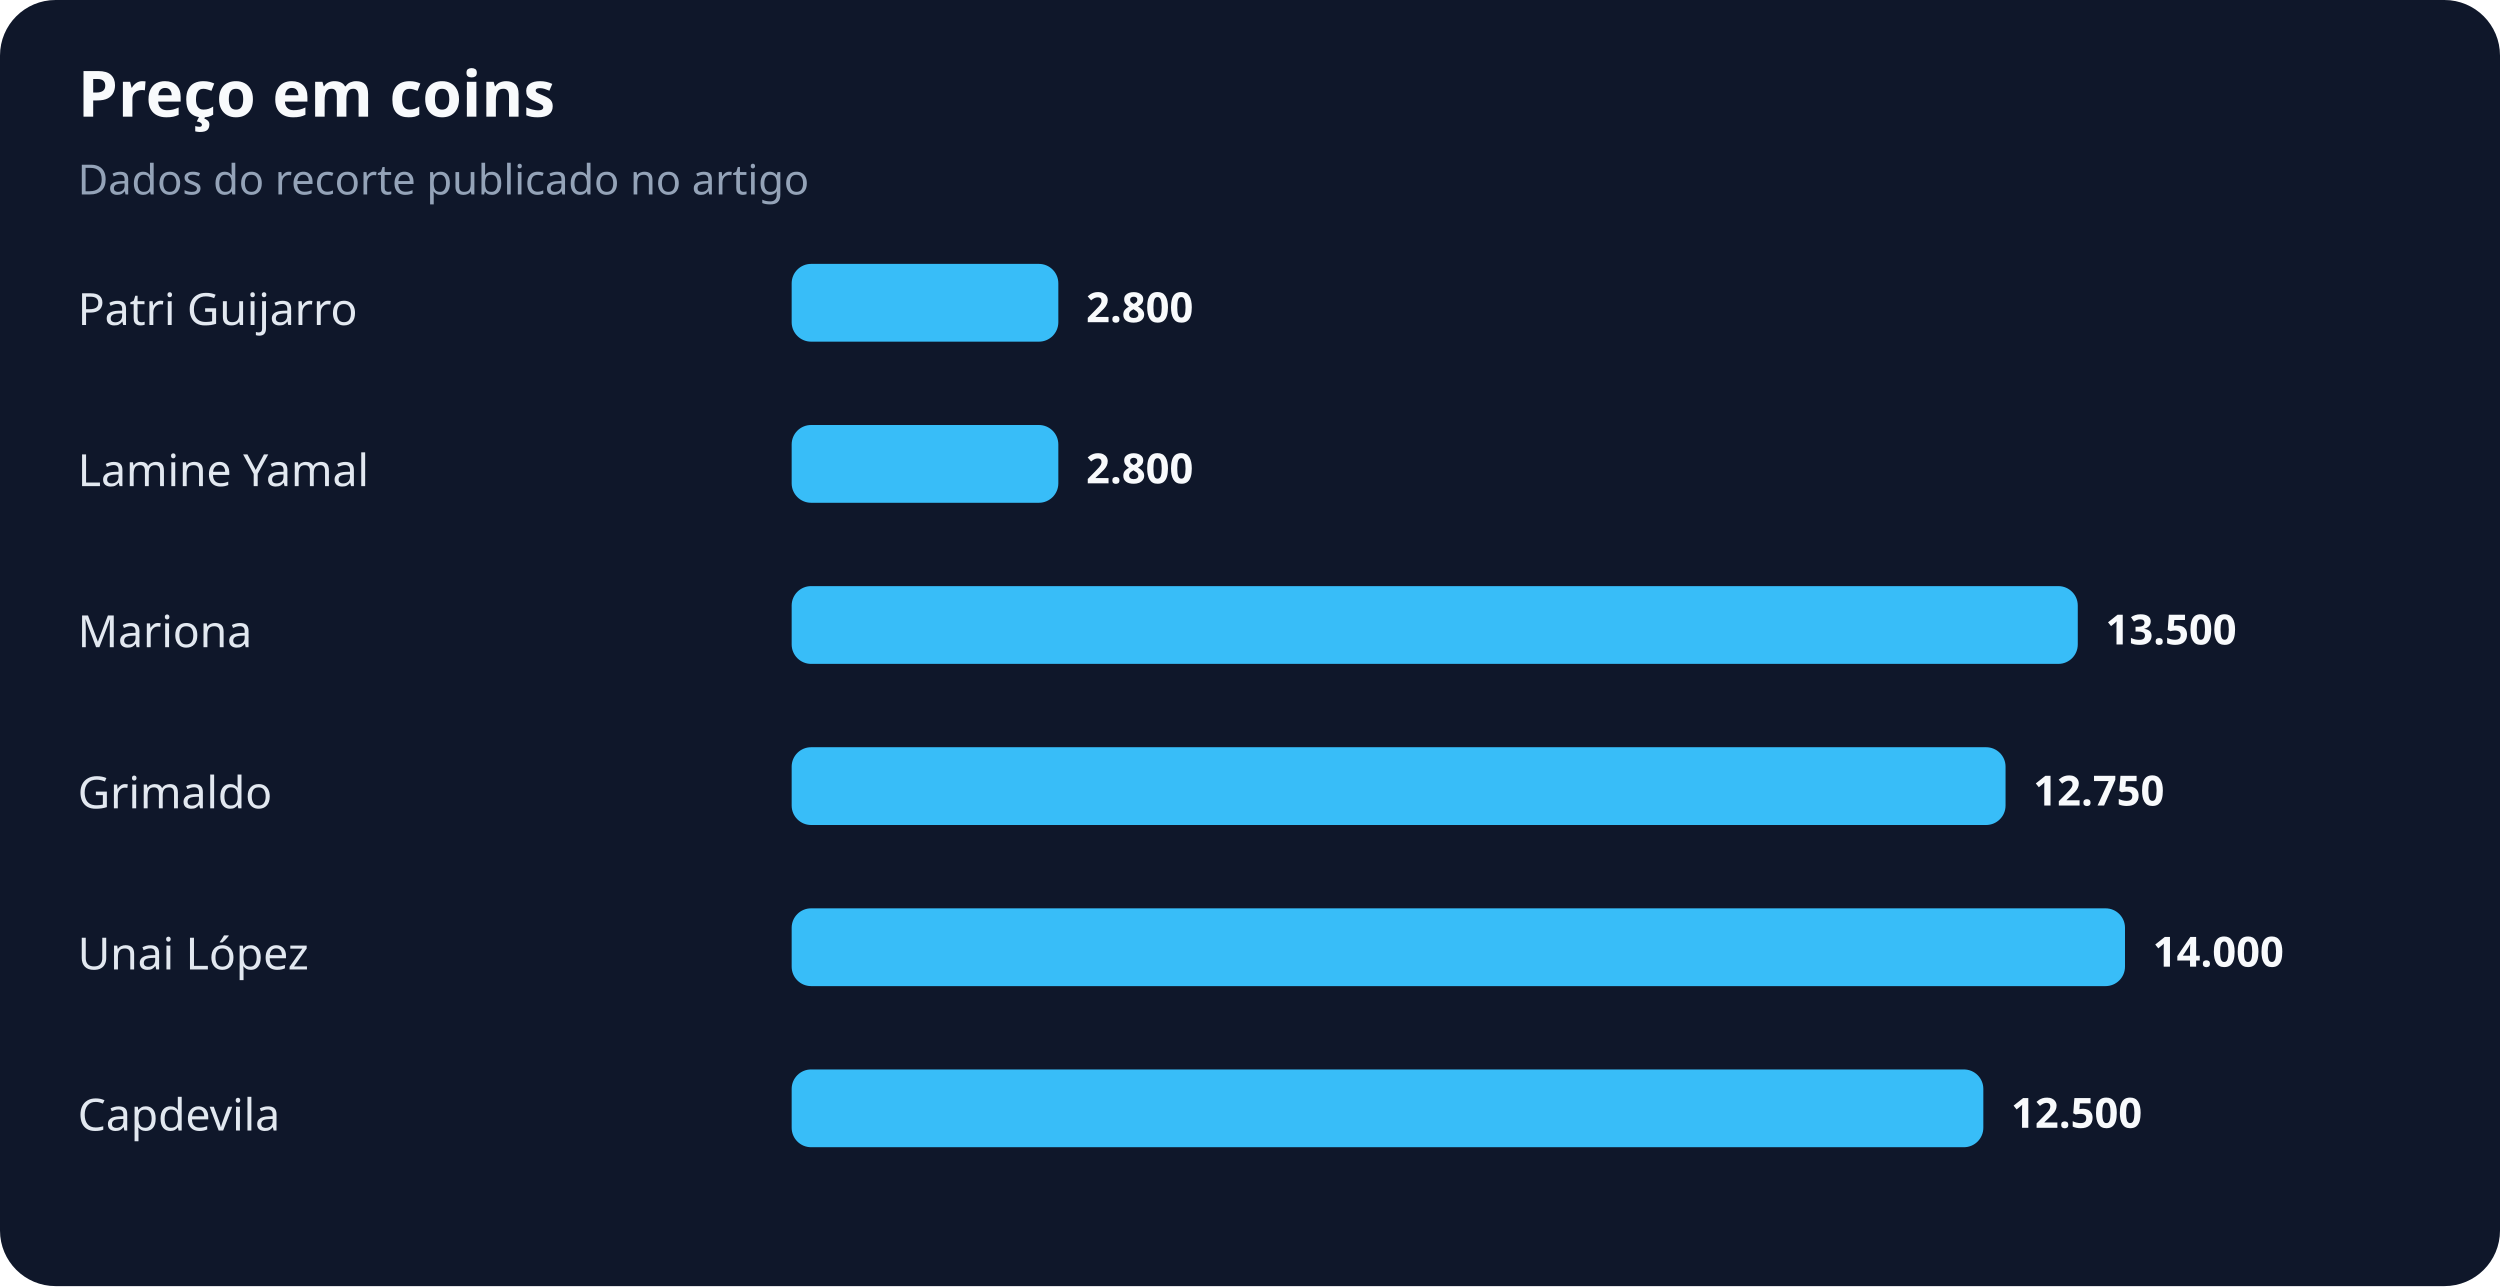
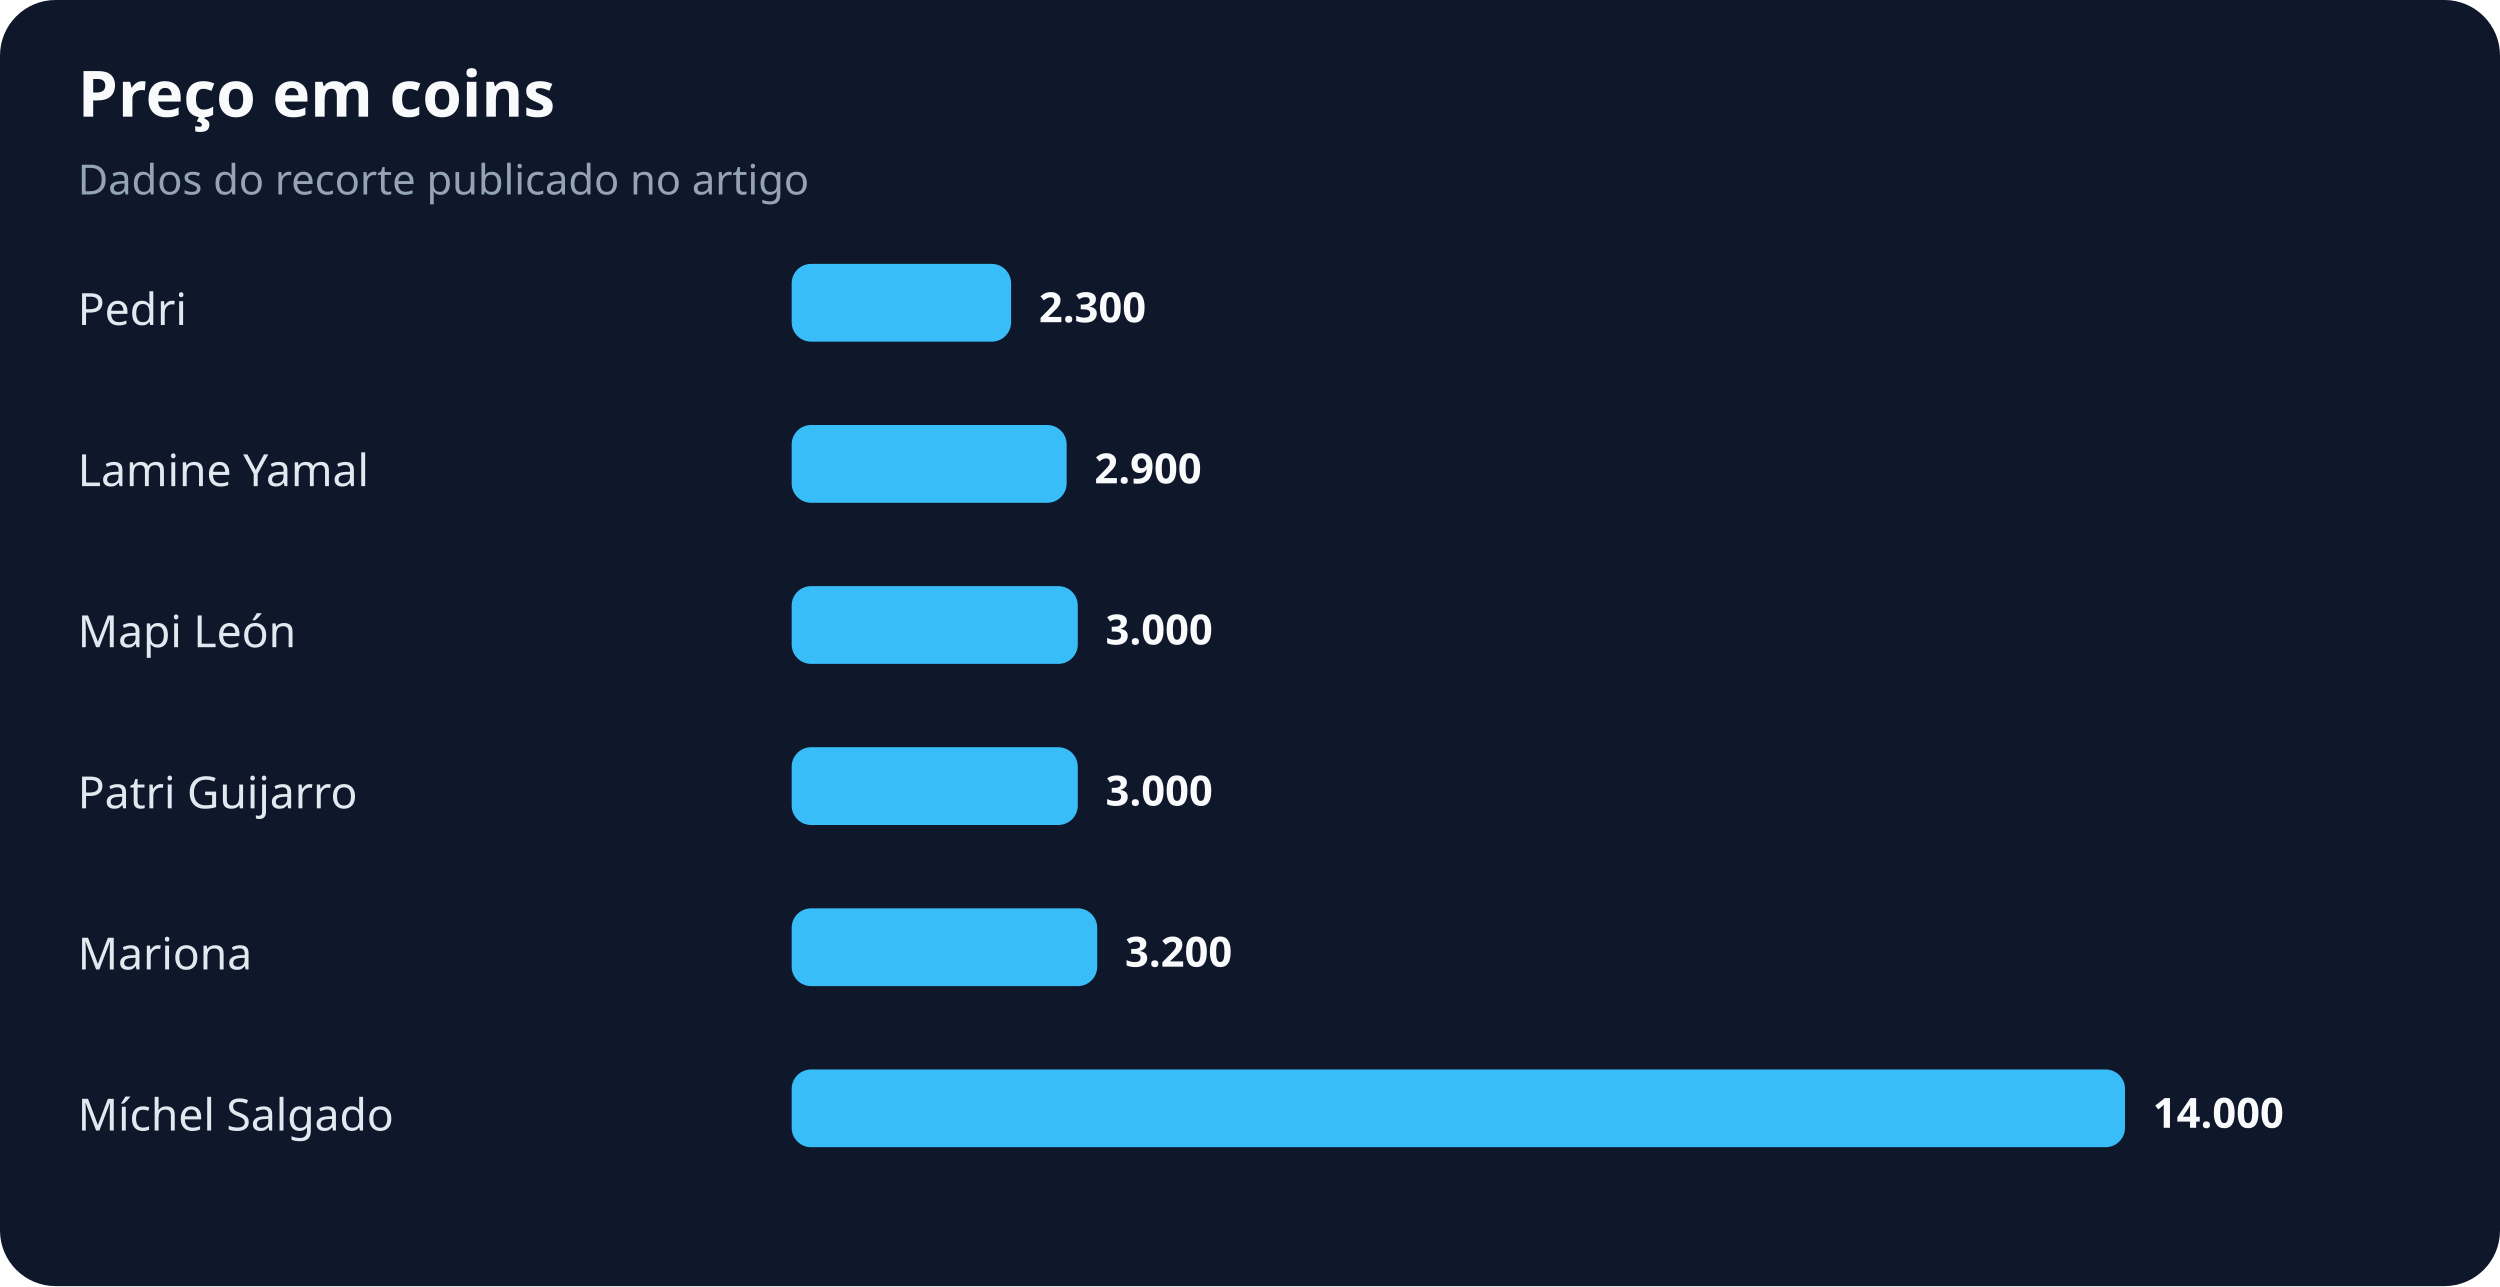
<svg xmlns="http://www.w3.org/2000/svg" width="900" height="463" viewBox="0 0 900 463" role="img" aria-labelledby="title desc">
  <rect width="100%" height="100%" rx="20" fill="#0f172a" />
  <text x="28" y="42" fill="#f8fafc" font-family="system-ui,sans-serif" font-size="23" font-weight="700">Preço em coins</text>
  <text x="28" y="70" fill="#94a3b8" font-family="system-ui,sans-serif" font-size="15">Dados do recorte publicado no artigo</text>
-   <text x="28" y="117" fill="#e2e8f0" font-family="system-ui,sans-serif" font-size="16">Patri Guijarro</text>
-   <rect x="285" y="95" width="96" height="28" rx="7" fill="#38bdf8" />
-   <text x="391" y="116" fill="#f8fafc" font-family="system-ui,sans-serif" font-size="15" font-weight="700">2.800</text>
+   <text x="28" y="117" fill="#e2e8f0" font-family="system-ui,sans-serif" font-size="16">Pedri</text>
+   <rect x="285" y="95" width="79" height="28" rx="7" fill="#38bdf8" />
+   <text x="374" y="116" fill="#f8fafc" font-family="system-ui,sans-serif" font-size="15" font-weight="700">2.300</text>
  <text x="28" y="175" fill="#e2e8f0" font-family="system-ui,sans-serif" font-size="16">Lamine Yamal</text>
-   <rect x="285" y="153" width="96" height="28" rx="7" fill="#38bdf8" />
-   <text x="391" y="174" fill="#f8fafc" font-family="system-ui,sans-serif" font-size="15" font-weight="700">2.800</text>
-   <text x="28" y="233" fill="#e2e8f0" font-family="system-ui,sans-serif" font-size="16">Mariona</text>
-   <rect x="285" y="211" width="463" height="28" rx="7" fill="#38bdf8" />
-   <text x="758" y="232" fill="#f8fafc" font-family="system-ui,sans-serif" font-size="15" font-weight="700">13.500</text>
-   <text x="28" y="291" fill="#e2e8f0" font-family="system-ui,sans-serif" font-size="16">Grimaldo</text>
-   <rect x="285" y="269" width="437" height="28" rx="7" fill="#38bdf8" />
-   <text x="732" y="290" fill="#f8fafc" font-family="system-ui,sans-serif" font-size="15" font-weight="700">12.750</text>
-   <text x="28" y="349" fill="#e2e8f0" font-family="system-ui,sans-serif" font-size="16">Unai López</text>
-   <rect x="285" y="327" width="480" height="28" rx="7" fill="#38bdf8" />
-   <text x="775" y="348" fill="#f8fafc" font-family="system-ui,sans-serif" font-size="15" font-weight="700">14.000</text>
-   <text x="28" y="407" fill="#e2e8f0" font-family="system-ui,sans-serif" font-size="16">Capdevila</text>
-   <rect x="285" y="385" width="429" height="28" rx="7" fill="#38bdf8" />
-   <text x="724" y="406" fill="#f8fafc" font-family="system-ui,sans-serif" font-size="15" font-weight="700">12.500</text>
+   <rect x="285" y="153" width="99" height="28" rx="7" fill="#38bdf8" />
+   <text x="394" y="174" fill="#f8fafc" font-family="system-ui,sans-serif" font-size="15" font-weight="700">2.900</text>
+   <text x="28" y="233" fill="#e2e8f0" font-family="system-ui,sans-serif" font-size="16">Mapi León</text>
+   <rect x="285" y="211" width="103" height="28" rx="7" fill="#38bdf8" />
+   <text x="398" y="232" fill="#f8fafc" font-family="system-ui,sans-serif" font-size="15" font-weight="700">3.000</text>
+   <text x="28" y="291" fill="#e2e8f0" font-family="system-ui,sans-serif" font-size="16">Patri Guijarro</text>
+   <rect x="285" y="269" width="103" height="28" rx="7" fill="#38bdf8" />
+   <text x="398" y="290" fill="#f8fafc" font-family="system-ui,sans-serif" font-size="15" font-weight="700">3.000</text>
+   <text x="28" y="349" fill="#e2e8f0" font-family="system-ui,sans-serif" font-size="16">Mariona</text>
+   <rect x="285" y="327" width="110" height="28" rx="7" fill="#38bdf8" />
+   <text x="405" y="348" fill="#f8fafc" font-family="system-ui,sans-serif" font-size="15" font-weight="700">3.200</text>
+   <text x="28" y="407" fill="#e2e8f0" font-family="system-ui,sans-serif" font-size="16">Míchel Salgado</text>
+   <rect x="285" y="385" width="480" height="28" rx="7" fill="#38bdf8" />
+   <text x="775" y="406" fill="#f8fafc" font-family="system-ui,sans-serif" font-size="15" font-weight="700">14.000</text>
</svg>
